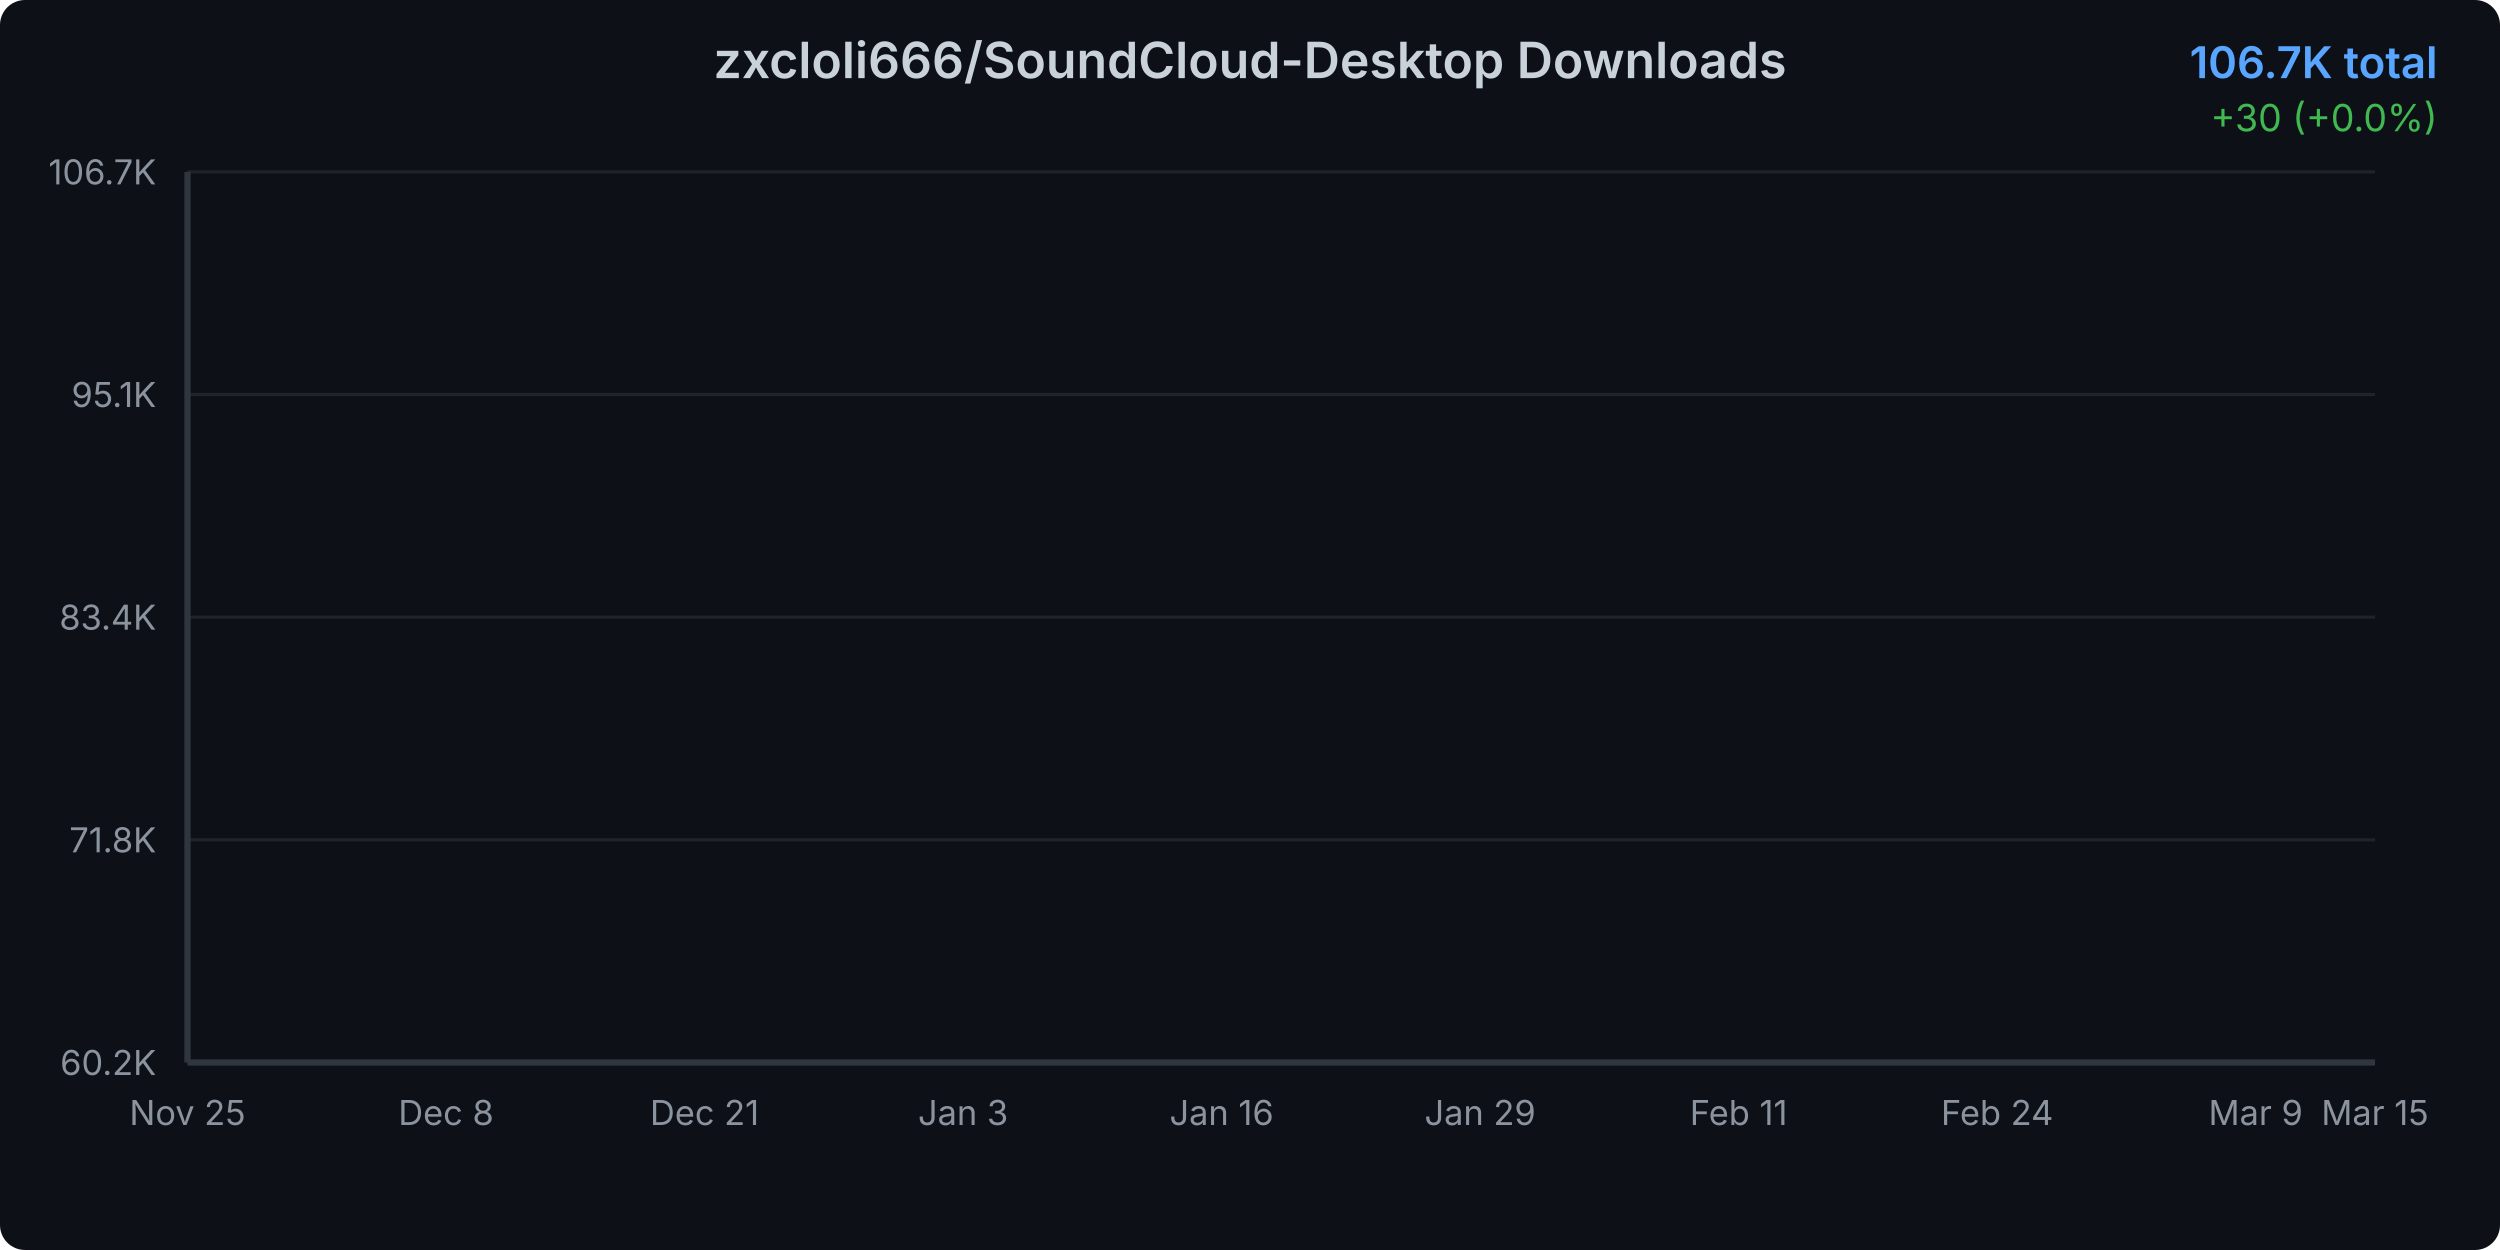
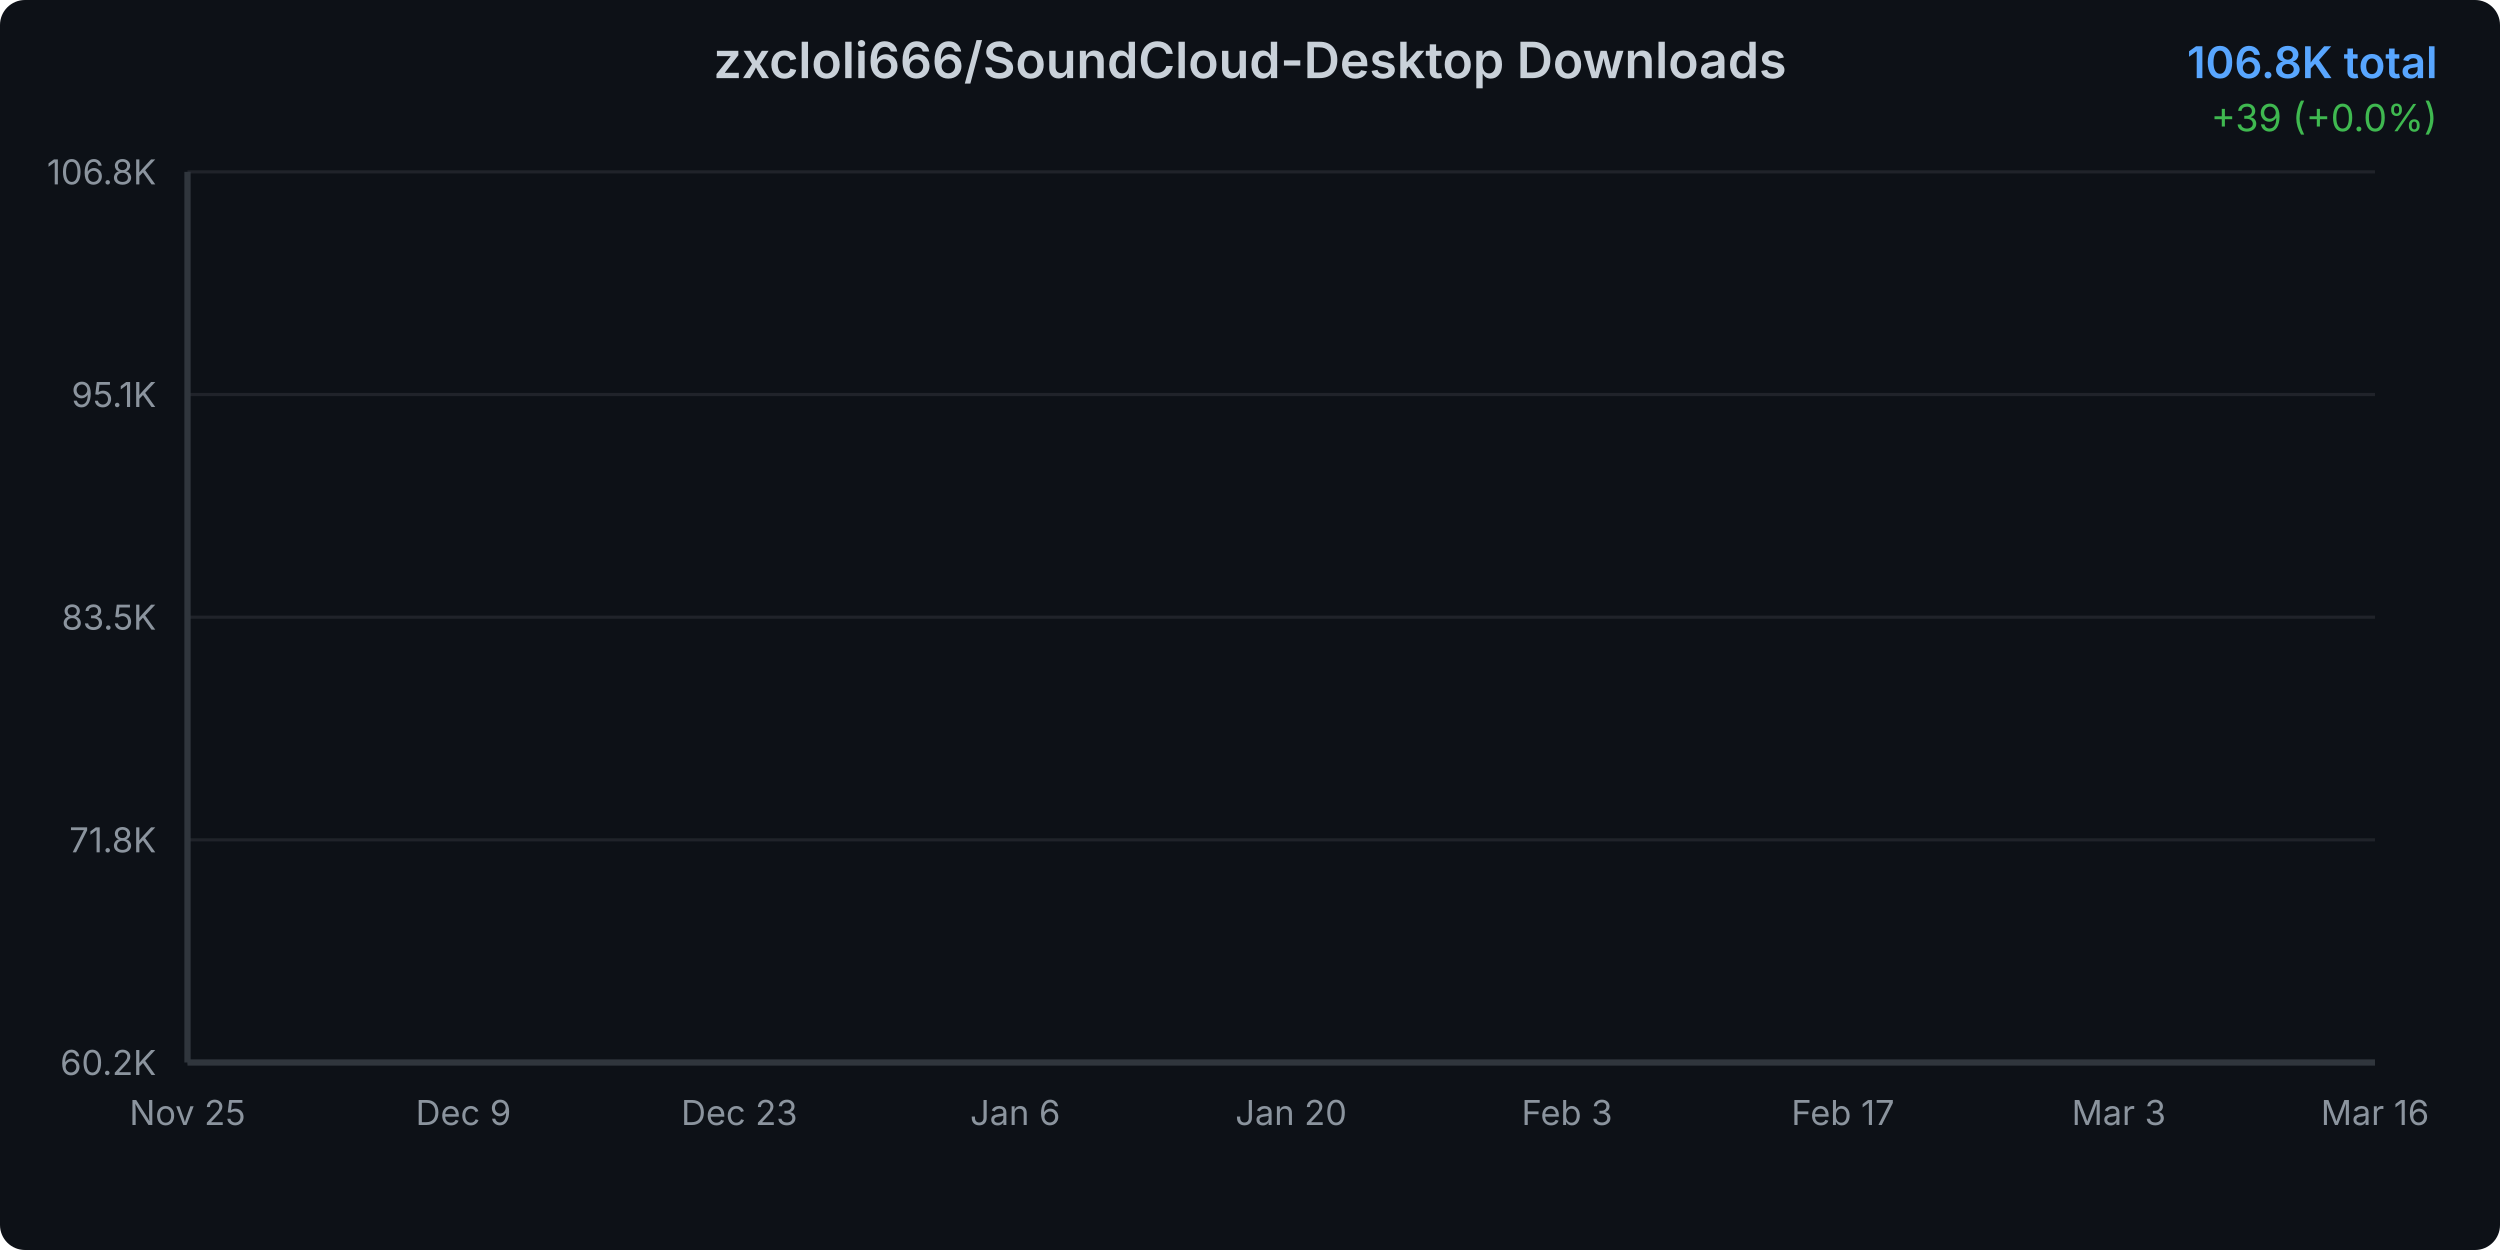
<svg xmlns="http://www.w3.org/2000/svg" width="800" height="400">
  <defs>
    <linearGradient id="areaGradient" x1="0%" y1="0%" x2="0%" y2="100%">
      <stop offset="0%" style="stop-color:#3b82f6;stop-opacity:0.3" />
      <stop offset="100%" style="stop-color:#3b82f6;stop-opacity:0.05" />
    </linearGradient>
    <filter id="glow">
      <feGaussianBlur stdDeviation="2" result="coloredBlur" />
      <feMerge>
        <feMergeNode in="coloredBlur" />
        <feMergeNode in="SourceGraphic" />
      </feMerge>
    </filter>
    <style>
      @keyframes draw {
        from { stroke-dashoffset: 2000; }
        to { stroke-dashoffset: 0; }
      }
      @keyframes fadeIn {
        from { opacity: 0; }
        to { opacity: 1; }
      }
      .line-path {
        stroke-dasharray: 2000;
        stroke-dashoffset: 2000;
        animation: draw 1.5s ease-out forwards;
      }
      .area-path {
        opacity: 0;
        animation: fadeIn 1s ease-out 0.5s forwards;
      }
      .data-point {
        opacity: 0;
        animation: fadeIn 0.5s ease-out 1s forwards;
      }
    </style>
  </defs>
  <rect width="800" height="400" fill="#0d1117" rx="8" />
  <text x="400" y="25" text-anchor="middle" fill="#c9d1d9" font-family="system-ui, -apple-system, sans-serif" font-size="16" font-weight="600">
    zxcloli666/SoundCloud-Desktop Downloads
  </text>
  <text x="780" y="25" text-anchor="end" fill="#58a6ff" font-family="system-ui, -apple-system, sans-serif" font-size="14" font-weight="600">
-     106.7K total
+     106.8K total
  </text>
  <text x="780" y="42" text-anchor="end" fill="#3fb950" font-family="system-ui, -apple-system, sans-serif" font-size="12">
-     +30 (+0.0%)
+     +39 (+0.0%)
  </text>
  <g opacity="0.1">
    <line x1="60" y1="340" x2="760" y2="340" stroke="#c9d1d9" stroke-width="1" />
    <line x1="60" y1="268.75" x2="760" y2="268.75" stroke="#c9d1d9" stroke-width="1" />
    <line x1="60" y1="197.5" x2="760" y2="197.5" stroke="#c9d1d9" stroke-width="1" />
    <line x1="60" y1="126.25" x2="760" y2="126.25" stroke="#c9d1d9" stroke-width="1" />
    <line x1="60" y1="55" x2="760" y2="55" stroke="#c9d1d9" stroke-width="1" />
  </g>
  <text x="50" y="344" text-anchor="end" fill="#8b949e" font-family="system-ui, -apple-system, sans-serif" font-size="11">
      60.2K
    </text>
  <text x="50" y="272.75" text-anchor="end" fill="#8b949e" font-family="system-ui, -apple-system, sans-serif" font-size="11">
      71.8K
    </text>
  <text x="50" y="201.5" text-anchor="end" fill="#8b949e" font-family="system-ui, -apple-system, sans-serif" font-size="11">
-       83.4K
+       83.5K
    </text>
  <text x="50" y="130.25" text-anchor="end" fill="#8b949e" font-family="system-ui, -apple-system, sans-serif" font-size="11">
      95.1K
    </text>
  <text x="50" y="59" text-anchor="end" fill="#8b949e" font-family="system-ui, -apple-system, sans-serif" font-size="11">
-       106.7K
+       106.8K
    </text>
  <text x="60" y="360" text-anchor="middle" fill="#8b949e" font-family="system-ui, -apple-system, sans-serif" font-size="11">
      Nov 25
    </text>
-   <text x="142.727" y="360" text-anchor="middle" fill="#8b949e" font-family="system-ui, -apple-system, sans-serif" font-size="11">
-       Dec 8
-     </text>
-   <text x="225.455" y="360" text-anchor="middle" fill="#8b949e" font-family="system-ui, -apple-system, sans-serif" font-size="11">
-       Dec 21
-     </text>
-   <text x="308.182" y="360" text-anchor="middle" fill="#8b949e" font-family="system-ui, -apple-system, sans-serif" font-size="11">
-       Jan 3
-     </text>
-   <text x="390.909" y="360" text-anchor="middle" fill="#8b949e" font-family="system-ui, -apple-system, sans-serif" font-size="11">
-       Jan 16
-     </text>
-   <text x="473.636" y="360" text-anchor="middle" fill="#8b949e" font-family="system-ui, -apple-system, sans-serif" font-size="11">
-       Jan 29
-     </text>
-   <text x="556.364" y="360" text-anchor="middle" fill="#8b949e" font-family="system-ui, -apple-system, sans-serif" font-size="11">
-       Feb 11
-     </text>
-   <text x="639.091" y="360" text-anchor="middle" fill="#8b949e" font-family="system-ui, -apple-system, sans-serif" font-size="11">
-       Feb 24
-     </text>
-   <text x="721.818" y="360" text-anchor="middle" fill="#8b949e" font-family="system-ui, -apple-system, sans-serif" font-size="11">
-       Mar 9
+   <text x="148.288" y="360" text-anchor="middle" fill="#8b949e" font-family="system-ui, -apple-system, sans-serif" font-size="11">
+       Dec 9
+     </text>
+   <text x="236.577" y="360" text-anchor="middle" fill="#8b949e" font-family="system-ui, -apple-system, sans-serif" font-size="11">
+       Dec 23
+     </text>
+   <text x="324.865" y="360" text-anchor="middle" fill="#8b949e" font-family="system-ui, -apple-system, sans-serif" font-size="11">
+       Jan 6
+     </text>
+   <text x="413.153" y="360" text-anchor="middle" fill="#8b949e" font-family="system-ui, -apple-system, sans-serif" font-size="11">
+       Jan 20
+     </text>
+   <text x="501.441" y="360" text-anchor="middle" fill="#8b949e" font-family="system-ui, -apple-system, sans-serif" font-size="11">
+       Feb 3
+     </text>
+   <text x="589.73" y="360" text-anchor="middle" fill="#8b949e" font-family="system-ui, -apple-system, sans-serif" font-size="11">
+       Feb 17
+     </text>
+   <text x="678.018" y="360" text-anchor="middle" fill="#8b949e" font-family="system-ui, -apple-system, sans-serif" font-size="11">
+       Mar 3
    </text>
  <text x="760" y="360" text-anchor="middle" fill="#8b949e" font-family="system-ui, -apple-system, sans-serif" font-size="11">
-       Mar 15
-     </text>
-   <path d="M 60 340     L 60.00 340.00 L 66.36 339.10 L 72.73 337.57 L 79.09 336.15 L 85.45 333.33 L 91.82 330.42 L 98.18 328.13 L 104.55 325.99 L 110.91 324.08 L 117.27 321.85 L 123.64 319.36 L 130.00 316.69 L 136.36 314.27 L 142.73 311.70 L 149.09 309.82 L 155.45 307.87 L 161.82 305.23 L 168.18 303.46 L 174.55 301.02 L 180.91 298.19 L 187.27 296.06 L 193.64 294.31 L 200.00 293.18 L 206.36 292.24 L 212.73 290.50 L 219.09 289.26 L 225.45 286.53 L 231.82 285.46 L 238.18 284.08 L 244.55 282.29 L 250.91 281.07 L 257.27 279.83 L 263.64 278.53 L 270.00 277.62 L 276.36 276.84 L 282.73 275.65 L 289.09 274.20 L 295.45 272.86 L 301.82 271.17 L 308.18 269.33 L 314.55 267.64 L 320.91 265.61 L 327.27 263.61 L 333.64 261.61 L 340.00 259.42 L 346.36 257.33 L 352.73 254.93 L 359.09 252.80 L 365.45 250.99 L 371.82 249.55 L 378.18 247.53 L 384.55 245.23 L 390.91 243.12 L 397.27 240.65 L 403.64 237.61 L 410.00 235.35 L 416.36 233.47 L 422.73 231.68 L 429.09 229.54 L 435.45 227.04 L 441.82 224.28 L 448.18 221.37 L 454.55 218.58 L 460.91 216.13 L 467.27 213.69 L 473.64 211.55 L 480.00 209.36 L 486.36 206.91 L 492.73 203.86 L 499.09 201.60 L 505.45 199.56 L 511.82 197.31 L 518.18 195.20 L 524.55 192.89 L 530.91 190.48 L 537.27 187.96 L 543.64 185.75 L 550.00 183.86 L 556.36 181.79 L 562.73 179.54 L 569.09 177.46 L 575.45 174.75 L 581.82 172.42 L 588.18 170.18 L 594.55 168.31 L 600.91 166.50 L 607.27 164.69 L 613.64 162.51 L 620.00 160.28 L 626.36 157.57 L 632.73 155.38 L 639.09 153.58 L 645.45 151.74 L 651.82 149.98 L 658.18 147.80 L 664.55 145.57 L 670.91 140.64 L 677.27 130.81 L 683.64 119.11 L 690.00 108.45 L 696.36 103.04 L 702.73 94.89 L 709.09 89.48 L 715.45 84.73 L 721.82 80.09 L 728.18 75.72 L 734.55 68.92 L 740.91 63.51 L 747.27 56.60 L 753.64 55.18 L 760.00 55.00     L 760 340     Z" fill="url(#areaGradient)" class="area-path" />
-   <path d="M 60.00 340.00 L 66.36 339.10 L 72.73 337.57 L 79.09 336.15 L 85.45 333.33 L 91.82 330.42 L 98.18 328.13 L 104.55 325.99 L 110.91 324.08 L 117.27 321.85 L 123.64 319.36 L 130.00 316.69 L 136.36 314.27 L 142.73 311.70 L 149.09 309.82 L 155.45 307.87 L 161.82 305.23 L 168.18 303.46 L 174.55 301.02 L 180.91 298.19 L 187.27 296.06 L 193.64 294.31 L 200.00 293.18 L 206.36 292.24 L 212.73 290.50 L 219.09 289.26 L 225.45 286.53 L 231.82 285.46 L 238.18 284.08 L 244.55 282.29 L 250.91 281.07 L 257.27 279.83 L 263.64 278.53 L 270.00 277.62 L 276.36 276.84 L 282.73 275.65 L 289.09 274.20 L 295.45 272.86 L 301.82 271.17 L 308.18 269.33 L 314.55 267.64 L 320.91 265.61 L 327.27 263.61 L 333.64 261.61 L 340.00 259.42 L 346.36 257.33 L 352.73 254.93 L 359.09 252.80 L 365.45 250.99 L 371.82 249.55 L 378.18 247.53 L 384.55 245.23 L 390.91 243.12 L 397.27 240.65 L 403.64 237.61 L 410.00 235.35 L 416.36 233.47 L 422.73 231.68 L 429.09 229.54 L 435.45 227.04 L 441.82 224.28 L 448.18 221.37 L 454.55 218.58 L 460.91 216.13 L 467.27 213.69 L 473.64 211.55 L 480.00 209.36 L 486.36 206.91 L 492.73 203.86 L 499.09 201.60 L 505.45 199.56 L 511.82 197.31 L 518.18 195.20 L 524.55 192.89 L 530.91 190.48 L 537.27 187.96 L 543.64 185.75 L 550.00 183.86 L 556.36 181.79 L 562.73 179.54 L 569.09 177.46 L 575.45 174.75 L 581.82 172.42 L 588.18 170.18 L 594.55 168.31 L 600.91 166.50 L 607.27 164.69 L 613.64 162.51 L 620.00 160.28 L 626.36 157.57 L 632.73 155.38 L 639.09 153.58 L 645.45 151.74 L 651.82 149.98 L 658.18 147.80 L 664.55 145.57 L 670.91 140.64 L 677.27 130.81 L 683.64 119.11 L 690.00 108.45 L 696.36 103.04 L 702.73 94.89 L 709.09 89.48 L 715.45 84.73 L 721.82 80.09 L 728.18 75.72 L 734.55 68.92 L 740.91 63.51 L 747.27 56.60 L 753.64 55.18 L 760.00 55.00" fill="none" stroke="#3b82f6" stroke-width="3" stroke-linecap="round" stroke-linejoin="round" filter="url(#glow)" class="line-path" />
+       Mar 16
+     </text>
+   <path d="M 60 340     L 60.00 340.00 L 66.31 339.10 L 72.61 337.57 L 78.92 336.16 L 85.23 333.34 L 91.53 330.43 L 97.84 328.14 L 104.14 326.00 L 110.45 324.10 L 116.76 321.87 L 123.06 319.38 L 129.37 316.71 L 135.68 314.29 L 141.98 311.72 L 148.29 309.84 L 154.59 307.90 L 160.90 305.26 L 167.21 303.49 L 173.51 301.05 L 179.82 298.23 L 186.13 296.10 L 192.43 294.35 L 198.74 293.22 L 205.05 292.28 L 211.35 290.54 L 217.66 289.30 L 223.96 286.58 L 230.27 285.51 L 236.58 284.13 L 242.88 282.34 L 249.19 281.12 L 255.50 279.88 L 261.80 278.58 L 268.11 277.67 L 274.41 276.89 L 280.72 275.70 L 287.03 274.25 L 293.33 272.92 L 299.64 271.23 L 305.95 269.39 L 312.25 267.70 L 318.56 265.67 L 324.86 263.67 L 331.17 261.67 L 337.48 259.48 L 343.78 257.39 L 350.09 255.00 L 356.40 252.87 L 362.70 251.07 L 369.01 249.63 L 375.32 247.61 L 381.62 245.31 L 387.93 243.20 L 394.23 240.73 L 400.54 237.70 L 406.85 235.44 L 413.15 233.56 L 419.46 231.77 L 425.77 229.63 L 432.07 227.14 L 438.38 224.37 L 444.68 221.47 L 450.99 218.68 L 457.30 216.23 L 463.60 213.80 L 469.91 211.65 L 476.22 209.47 L 482.52 207.02 L 488.83 203.98 L 495.14 201.71 L 501.44 199.68 L 507.75 197.43 L 514.05 195.32 L 520.36 193.01 L 526.67 190.61 L 532.97 188.09 L 539.28 185.88 L 545.59 183.99 L 551.89 181.92 L 558.20 179.68 L 564.50 177.60 L 570.81 174.89 L 577.12 172.56 L 583.42 170.32 L 589.73 168.46 L 596.04 166.65 L 602.34 164.83 L 608.65 162.66 L 614.95 160.43 L 621.26 157.73 L 627.57 155.53 L 633.87 153.74 L 640.18 151.90 L 646.49 150.14 L 652.79 147.96 L 659.10 145.73 L 665.41 140.80 L 671.71 130.99 L 678.02 119.29 L 684.32 108.64 L 690.63 103.24 L 696.94 95.10 L 703.24 89.69 L 709.55 84.95 L 715.86 80.31 L 722.16 75.94 L 728.47 69.14 L 734.77 63.74 L 741.08 56.83 L 747.39 55.42 L 753.69 55.24 L 760.00 55.00     L 760 340     Z" fill="url(#areaGradient)" class="area-path" />
+   <path d="M 60.00 340.00 L 66.31 339.10 L 72.61 337.57 L 78.92 336.16 L 85.23 333.34 L 91.53 330.43 L 97.84 328.14 L 104.14 326.00 L 110.45 324.10 L 116.76 321.87 L 123.06 319.38 L 129.37 316.71 L 135.68 314.29 L 141.98 311.72 L 148.29 309.84 L 154.59 307.90 L 160.90 305.26 L 167.21 303.49 L 173.51 301.05 L 179.82 298.23 L 186.13 296.10 L 192.43 294.35 L 198.74 293.22 L 205.05 292.28 L 211.35 290.54 L 217.66 289.30 L 223.96 286.58 L 230.27 285.51 L 236.58 284.13 L 242.88 282.34 L 249.19 281.12 L 255.50 279.88 L 261.80 278.58 L 268.11 277.67 L 274.41 276.89 L 280.72 275.70 L 287.03 274.25 L 293.33 272.92 L 299.64 271.23 L 305.95 269.39 L 312.25 267.70 L 318.56 265.67 L 324.86 263.67 L 331.17 261.67 L 337.48 259.48 L 343.78 257.39 L 350.09 255.00 L 356.40 252.87 L 362.70 251.07 L 369.01 249.63 L 375.32 247.61 L 381.62 245.31 L 387.93 243.20 L 394.23 240.73 L 400.54 237.70 L 406.85 235.44 L 413.15 233.56 L 419.46 231.77 L 425.77 229.63 L 432.07 227.14 L 438.38 224.37 L 444.68 221.47 L 450.99 218.68 L 457.30 216.23 L 463.60 213.80 L 469.91 211.65 L 476.22 209.47 L 482.52 207.02 L 488.83 203.98 L 495.14 201.71 L 501.44 199.68 L 507.75 197.43 L 514.05 195.32 L 520.36 193.01 L 526.67 190.61 L 532.97 188.09 L 539.28 185.88 L 545.59 183.99 L 551.89 181.92 L 558.20 179.68 L 564.50 177.60 L 570.81 174.89 L 577.12 172.56 L 583.42 170.32 L 589.73 168.46 L 596.04 166.65 L 602.34 164.83 L 608.65 162.66 L 614.95 160.43 L 621.26 157.73 L 627.57 155.53 L 633.87 153.74 L 640.18 151.90 L 646.49 150.14 L 652.79 147.96 L 659.10 145.73 L 665.41 140.80 L 671.71 130.99 L 678.02 119.29 L 684.32 108.64 L 690.63 103.24 L 696.94 95.10 L 703.24 89.69 L 709.55 84.95 L 715.86 80.31 L 722.16 75.94 L 728.47 69.14 L 734.77 63.74 L 741.08 56.83 L 747.39 55.42 L 753.69 55.24 L 760.00 55.00" fill="none" stroke="#3b82f6" stroke-width="3" stroke-linecap="round" stroke-linejoin="round" filter="url(#glow)" class="line-path" />
  <circle cx="60" cy="340" r="4" fill="#3b82f6" stroke="#0d1117" stroke-width="2" class="data-point" />
-   <circle cx="66.364" cy="339.101" r="4" fill="#3b82f6" stroke="#0d1117" stroke-width="2" class="data-point" />
-   <circle cx="72.727" cy="337.572" r="4" fill="#3b82f6" stroke="#0d1117" stroke-width="2" class="data-point" />
-   <circle cx="79.091" cy="336.153" r="4" fill="#3b82f6" stroke="#0d1117" stroke-width="2" class="data-point" />
-   <circle cx="85.455" cy="333.333" r="4" fill="#3b82f6" stroke="#0d1117" stroke-width="2" class="data-point" />
-   <circle cx="91.818" cy="330.421" r="4" fill="#3b82f6" stroke="#0d1117" stroke-width="2" class="data-point" />
-   <circle cx="98.182" cy="328.127" r="4" fill="#3b82f6" stroke="#0d1117" stroke-width="2" class="data-point" />
-   <circle cx="104.545" cy="325.986" r="4" fill="#3b82f6" stroke="#0d1117" stroke-width="2" class="data-point" />
-   <circle cx="110.909" cy="324.084" r="4" fill="#3b82f6" stroke="#0d1117" stroke-width="2" class="data-point" />
-   <circle cx="117.273" cy="321.851" r="4" fill="#3b82f6" stroke="#0d1117" stroke-width="2" class="data-point" />
-   <circle cx="123.636" cy="319.362" r="4" fill="#3b82f6" stroke="#0d1117" stroke-width="2" class="data-point" />
-   <circle cx="130" cy="316.695" r="4" fill="#3b82f6" stroke="#0d1117" stroke-width="2" class="data-point" />
-   <circle cx="136.364" cy="314.273" r="4" fill="#3b82f6" stroke="#0d1117" stroke-width="2" class="data-point" />
-   <circle cx="142.727" cy="311.698" r="4" fill="#3b82f6" stroke="#0d1117" stroke-width="2" class="data-point" />
-   <circle cx="149.091" cy="309.82" r="4" fill="#3b82f6" stroke="#0d1117" stroke-width="2" class="data-point" />
-   <circle cx="155.455" cy="307.875" r="4" fill="#3b82f6" stroke="#0d1117" stroke-width="2" class="data-point" />
-   <circle cx="161.818" cy="305.232" r="4" fill="#3b82f6" stroke="#0d1117" stroke-width="2" class="data-point" />
-   <circle cx="168.182" cy="303.464" r="4" fill="#3b82f6" stroke="#0d1117" stroke-width="2" class="data-point" />
-   <circle cx="174.545" cy="301.018" r="4" fill="#3b82f6" stroke="#0d1117" stroke-width="2" class="data-point" />
-   <circle cx="180.909" cy="298.192" r="4" fill="#3b82f6" stroke="#0d1117" stroke-width="2" class="data-point" />
-   <circle cx="187.273" cy="296.063" r="4" fill="#3b82f6" stroke="#0d1117" stroke-width="2" class="data-point" />
-   <circle cx="193.636" cy="294.314" r="4" fill="#3b82f6" stroke="#0d1117" stroke-width="2" class="data-point" />
-   <circle cx="200" cy="293.182" r="4" fill="#3b82f6" stroke="#0d1117" stroke-width="2" class="data-point" />
-   <circle cx="206.364" cy="292.24" r="4" fill="#3b82f6" stroke="#0d1117" stroke-width="2" class="data-point" />
-   <circle cx="212.727" cy="290.497" r="4" fill="#3b82f6" stroke="#0d1117" stroke-width="2" class="data-point" />
-   <circle cx="219.091" cy="289.255" r="4" fill="#3b82f6" stroke="#0d1117" stroke-width="2" class="data-point" />
-   <circle cx="225.455" cy="286.533" r="4" fill="#3b82f6" stroke="#0d1117" stroke-width="2" class="data-point" />
-   <circle cx="231.818" cy="285.463" r="4" fill="#3b82f6" stroke="#0d1117" stroke-width="2" class="data-point" />
-   <circle cx="238.182" cy="284.08" r="4" fill="#3b82f6" stroke="#0d1117" stroke-width="2" class="data-point" />
-   <circle cx="244.545" cy="282.294" r="4" fill="#3b82f6" stroke="#0d1117" stroke-width="2" class="data-point" />
-   <circle cx="250.909" cy="281.071" r="4" fill="#3b82f6" stroke="#0d1117" stroke-width="2" class="data-point" />
-   <circle cx="257.273" cy="279.829" r="4" fill="#3b82f6" stroke="#0d1117" stroke-width="2" class="data-point" />
-   <circle cx="263.636" cy="278.526" r="4" fill="#3b82f6" stroke="#0d1117" stroke-width="2" class="data-point" />
-   <circle cx="270" cy="277.621" r="4" fill="#3b82f6" stroke="#0d1117" stroke-width="2" class="data-point" />
-   <circle cx="276.364" cy="276.838" r="4" fill="#3b82f6" stroke="#0d1117" stroke-width="2" class="data-point" />
-   <circle cx="282.727" cy="275.645" r="4" fill="#3b82f6" stroke="#0d1117" stroke-width="2" class="data-point" />
-   <circle cx="289.091" cy="274.195" r="4" fill="#3b82f6" stroke="#0d1117" stroke-width="2" class="data-point" />
-   <circle cx="295.455" cy="272.862" r="4" fill="#3b82f6" stroke="#0d1117" stroke-width="2" class="data-point" />
-   <circle cx="301.818" cy="271.174" r="4" fill="#3b82f6" stroke="#0d1117" stroke-width="2" class="data-point" />
-   <circle cx="308.182" cy="269.333" r="4" fill="#3b82f6" stroke="#0d1117" stroke-width="2" class="data-point" />
-   <circle cx="314.545" cy="267.644" r="4" fill="#3b82f6" stroke="#0d1117" stroke-width="2" class="data-point" />
-   <circle cx="320.909" cy="265.607" r="4" fill="#3b82f6" stroke="#0d1117" stroke-width="2" class="data-point" />
-   <circle cx="327.273" cy="263.607" r="4" fill="#3b82f6" stroke="#0d1117" stroke-width="2" class="data-point" />
-   <circle cx="333.636" cy="261.607" r="4" fill="#3b82f6" stroke="#0d1117" stroke-width="2" class="data-point" />
-   <circle cx="340" cy="259.417" r="4" fill="#3b82f6" stroke="#0d1117" stroke-width="2" class="data-point" />
-   <circle cx="346.364" cy="257.325" r="4" fill="#3b82f6" stroke="#0d1117" stroke-width="2" class="data-point" />
-   <circle cx="352.727" cy="254.934" r="4" fill="#3b82f6" stroke="#0d1117" stroke-width="2" class="data-point" />
-   <circle cx="359.091" cy="252.799" r="4" fill="#3b82f6" stroke="#0d1117" stroke-width="2" class="data-point" />
-   <circle cx="365.455" cy="250.994" r="4" fill="#3b82f6" stroke="#0d1117" stroke-width="2" class="data-point" />
-   <circle cx="371.818" cy="249.551" r="4" fill="#3b82f6" stroke="#0d1117" stroke-width="2" class="data-point" />
-   <circle cx="378.182" cy="247.532" r="4" fill="#3b82f6" stroke="#0d1117" stroke-width="2" class="data-point" />
-   <circle cx="384.545" cy="245.226" r="4" fill="#3b82f6" stroke="#0d1117" stroke-width="2" class="data-point" />
-   <circle cx="390.909" cy="243.116" r="4" fill="#3b82f6" stroke="#0d1117" stroke-width="2" class="data-point" />
-   <circle cx="397.273" cy="240.651" r="4" fill="#3b82f6" stroke="#0d1117" stroke-width="2" class="data-point" />
-   <circle cx="403.636" cy="237.611" r="4" fill="#3b82f6" stroke="#0d1117" stroke-width="2" class="data-point" />
-   <circle cx="410" cy="235.348" r="4" fill="#3b82f6" stroke="#0d1117" stroke-width="2" class="data-point" />
-   <circle cx="416.364" cy="233.47" r="4" fill="#3b82f6" stroke="#0d1117" stroke-width="2" class="data-point" />
-   <circle cx="422.727" cy="231.684" r="4" fill="#3b82f6" stroke="#0d1117" stroke-width="2" class="data-point" />
-   <circle cx="429.091" cy="229.537" r="4" fill="#3b82f6" stroke="#0d1117" stroke-width="2" class="data-point" />
-   <circle cx="435.455" cy="227.041" r="4" fill="#3b82f6" stroke="#0d1117" stroke-width="2" class="data-point" />
-   <circle cx="441.818" cy="224.276" r="4" fill="#3b82f6" stroke="#0d1117" stroke-width="2" class="data-point" />
-   <circle cx="448.182" cy="221.371" r="4" fill="#3b82f6" stroke="#0d1117" stroke-width="2" class="data-point" />
-   <circle cx="454.545" cy="218.582" r="4" fill="#3b82f6" stroke="#0d1117" stroke-width="2" class="data-point" />
-   <circle cx="460.909" cy="216.129" r="4" fill="#3b82f6" stroke="#0d1117" stroke-width="2" class="data-point" />
-   <circle cx="467.273" cy="213.694" r="4" fill="#3b82f6" stroke="#0d1117" stroke-width="2" class="data-point" />
-   <circle cx="473.636" cy="211.547" r="4" fill="#3b82f6" stroke="#0d1117" stroke-width="2" class="data-point" />
-   <circle cx="480" cy="209.357" r="4" fill="#3b82f6" stroke="#0d1117" stroke-width="2" class="data-point" />
-   <circle cx="486.364" cy="206.911" r="4" fill="#3b82f6" stroke="#0d1117" stroke-width="2" class="data-point" />
-   <circle cx="492.727" cy="203.865" r="4" fill="#3b82f6" stroke="#0d1117" stroke-width="2" class="data-point" />
-   <circle cx="499.091" cy="201.595" r="4" fill="#3b82f6" stroke="#0d1117" stroke-width="2" class="data-point" />
-   <circle cx="505.455" cy="199.564" r="4" fill="#3b82f6" stroke="#0d1117" stroke-width="2" class="data-point" />
-   <circle cx="511.818" cy="197.307" r="4" fill="#3b82f6" stroke="#0d1117" stroke-width="2" class="data-point" />
-   <circle cx="518.182" cy="195.203" r="4" fill="#3b82f6" stroke="#0d1117" stroke-width="2" class="data-point" />
-   <circle cx="524.545" cy="192.891" r="4" fill="#3b82f6" stroke="#0d1117" stroke-width="2" class="data-point" />
-   <circle cx="530.909" cy="190.481" r="4" fill="#3b82f6" stroke="#0d1117" stroke-width="2" class="data-point" />
-   <circle cx="537.273" cy="187.961" r="4" fill="#3b82f6" stroke="#0d1117" stroke-width="2" class="data-point" />
-   <circle cx="543.636" cy="185.753" r="4" fill="#3b82f6" stroke="#0d1117" stroke-width="2" class="data-point" />
-   <circle cx="550" cy="183.863" r="4" fill="#3b82f6" stroke="#0d1117" stroke-width="2" class="data-point" />
-   <circle cx="556.364" cy="181.789" r="4" fill="#3b82f6" stroke="#0d1117" stroke-width="2" class="data-point" />
-   <circle cx="562.727" cy="179.544" r="4" fill="#3b82f6" stroke="#0d1117" stroke-width="2" class="data-point" />
-   <circle cx="569.091" cy="177.464" r="4" fill="#3b82f6" stroke="#0d1117" stroke-width="2" class="data-point" />
-   <circle cx="575.455" cy="174.755" r="4" fill="#3b82f6" stroke="#0d1117" stroke-width="2" class="data-point" />
-   <circle cx="581.818" cy="172.424" r="4" fill="#3b82f6" stroke="#0d1117" stroke-width="2" class="data-point" />
-   <circle cx="588.182" cy="170.179" r="4" fill="#3b82f6" stroke="#0d1117" stroke-width="2" class="data-point" />
-   <circle cx="594.545" cy="168.314" r="4" fill="#3b82f6" stroke="#0d1117" stroke-width="2" class="data-point" />
-   <circle cx="600.909" cy="166.503" r="4" fill="#3b82f6" stroke="#0d1117" stroke-width="2" class="data-point" />
-   <circle cx="607.273" cy="164.686" r="4" fill="#3b82f6" stroke="#0d1117" stroke-width="2" class="data-point" />
-   <circle cx="613.636" cy="162.515" r="4" fill="#3b82f6" stroke="#0d1117" stroke-width="2" class="data-point" />
-   <circle cx="620" cy="160.282" r="4" fill="#3b82f6" stroke="#0d1117" stroke-width="2" class="data-point" />
-   <circle cx="626.364" cy="157.573" r="4" fill="#3b82f6" stroke="#0d1117" stroke-width="2" class="data-point" />
-   <circle cx="632.727" cy="155.377" r="4" fill="#3b82f6" stroke="#0d1117" stroke-width="2" class="data-point" />
-   <circle cx="639.091" cy="153.584" r="4" fill="#3b82f6" stroke="#0d1117" stroke-width="2" class="data-point" />
-   <circle cx="645.455" cy="151.743" r="4" fill="#3b82f6" stroke="#0d1117" stroke-width="2" class="data-point" />
-   <circle cx="651.818" cy="149.982" r="4" fill="#3b82f6" stroke="#0d1117" stroke-width="2" class="data-point" />
-   <circle cx="658.182" cy="147.804" r="4" fill="#3b82f6" stroke="#0d1117" stroke-width="2" class="data-point" />
-   <circle cx="664.545" cy="145.571" r="4" fill="#3b82f6" stroke="#0d1117" stroke-width="2" class="data-point" />
-   <circle cx="670.909" cy="140.635" r="4" fill="#3b82f6" stroke="#0d1117" stroke-width="2" class="data-point" />
-   <circle cx="677.273" cy="130.812" r="4" fill="#3b82f6" stroke="#0d1117" stroke-width="2" class="data-point" />
-   <circle cx="683.636" cy="119.11" r="4" fill="#3b82f6" stroke="#0d1117" stroke-width="2" class="data-point" />
-   <circle cx="690" cy="108.449" r="4" fill="#3b82f6" stroke="#0d1117" stroke-width="2" class="data-point" />
-   <circle cx="696.364" cy="103.041" r="4" fill="#3b82f6" stroke="#0d1117" stroke-width="2" class="data-point" />
-   <circle cx="702.727" cy="94.894" r="4" fill="#3b82f6" stroke="#0d1117" stroke-width="2" class="data-point" />
-   <circle cx="709.091" cy="89.48" r="4" fill="#3b82f6" stroke="#0d1117" stroke-width="2" class="data-point" />
-   <circle cx="715.455" cy="84.734" r="4" fill="#3b82f6" stroke="#0d1117" stroke-width="2" class="data-point" />
-   <circle cx="721.818" cy="80.091" r="4" fill="#3b82f6" stroke="#0d1117" stroke-width="2" class="data-point" />
-   <circle cx="728.182" cy="75.718" r="4" fill="#3b82f6" stroke="#0d1117" stroke-width="2" class="data-point" />
-   <circle cx="734.545" cy="68.916" r="4" fill="#3b82f6" stroke="#0d1117" stroke-width="2" class="data-point" />
-   <circle cx="740.909" cy="63.508" r="4" fill="#3b82f6" stroke="#0d1117" stroke-width="2" class="data-point" />
-   <circle cx="747.273" cy="56.596" r="4" fill="#3b82f6" stroke="#0d1117" stroke-width="2" class="data-point" />
-   <circle cx="753.636" cy="55.184" r="4" fill="#3b82f6" stroke="#0d1117" stroke-width="2" class="data-point" />
+   <circle cx="66.306" cy="339.102" r="4" fill="#3b82f6" stroke="#0d1117" stroke-width="2" class="data-point" />
+   <circle cx="72.613" cy="337.574" r="4" fill="#3b82f6" stroke="#0d1117" stroke-width="2" class="data-point" />
+   <circle cx="78.919" cy="336.156" r="4" fill="#3b82f6" stroke="#0d1117" stroke-width="2" class="data-point" />
+   <circle cx="85.225" cy="333.338" r="4" fill="#3b82f6" stroke="#0d1117" stroke-width="2" class="data-point" />
+   <circle cx="91.532" cy="330.429" r="4" fill="#3b82f6" stroke="#0d1117" stroke-width="2" class="data-point" />
+   <circle cx="97.838" cy="328.137" r="4" fill="#3b82f6" stroke="#0d1117" stroke-width="2" class="data-point" />
+   <circle cx="104.144" cy="325.998" r="4" fill="#3b82f6" stroke="#0d1117" stroke-width="2" class="data-point" />
+   <circle cx="110.45" cy="324.097" r="4" fill="#3b82f6" stroke="#0d1117" stroke-width="2" class="data-point" />
+   <circle cx="116.757" cy="321.867" r="4" fill="#3b82f6" stroke="#0d1117" stroke-width="2" class="data-point" />
+   <circle cx="123.063" cy="319.379" r="4" fill="#3b82f6" stroke="#0d1117" stroke-width="2" class="data-point" />
+   <circle cx="129.369" cy="316.714" r="4" fill="#3b82f6" stroke="#0d1117" stroke-width="2" class="data-point" />
+   <circle cx="135.676" cy="314.294" r="4" fill="#3b82f6" stroke="#0d1117" stroke-width="2" class="data-point" />
+   <circle cx="141.982" cy="311.721" r="4" fill="#3b82f6" stroke="#0d1117" stroke-width="2" class="data-point" />
+   <circle cx="148.288" cy="309.845" r="4" fill="#3b82f6" stroke="#0d1117" stroke-width="2" class="data-point" />
+   <circle cx="154.595" cy="307.901" r="4" fill="#3b82f6" stroke="#0d1117" stroke-width="2" class="data-point" />
+   <circle cx="160.901" cy="305.261" r="4" fill="#3b82f6" stroke="#0d1117" stroke-width="2" class="data-point" />
+   <circle cx="167.207" cy="303.495" r="4" fill="#3b82f6" stroke="#0d1117" stroke-width="2" class="data-point" />
+   <circle cx="173.514" cy="301.05" r="4" fill="#3b82f6" stroke="#0d1117" stroke-width="2" class="data-point" />
+   <circle cx="179.82" cy="298.227" r="4" fill="#3b82f6" stroke="#0d1117" stroke-width="2" class="data-point" />
+   <circle cx="186.126" cy="296.1" r="4" fill="#3b82f6" stroke="#0d1117" stroke-width="2" class="data-point" />
+   <circle cx="192.432" cy="294.352" r="4" fill="#3b82f6" stroke="#0d1117" stroke-width="2" class="data-point" />
+   <circle cx="198.739" cy="293.221" r="4" fill="#3b82f6" stroke="#0d1117" stroke-width="2" class="data-point" />
+   <circle cx="205.045" cy="292.28" r="4" fill="#3b82f6" stroke="#0d1117" stroke-width="2" class="data-point" />
+   <circle cx="211.351" cy="290.538" r="4" fill="#3b82f6" stroke="#0d1117" stroke-width="2" class="data-point" />
+   <circle cx="217.658" cy="289.297" r="4" fill="#3b82f6" stroke="#0d1117" stroke-width="2" class="data-point" />
+   <circle cx="223.964" cy="286.578" r="4" fill="#3b82f6" stroke="#0d1117" stroke-width="2" class="data-point" />
+   <circle cx="230.27" cy="285.508" r="4" fill="#3b82f6" stroke="#0d1117" stroke-width="2" class="data-point" />
+   <circle cx="236.577" cy="284.127" r="4" fill="#3b82f6" stroke="#0d1117" stroke-width="2" class="data-point" />
+   <circle cx="242.883" cy="282.342" r="4" fill="#3b82f6" stroke="#0d1117" stroke-width="2" class="data-point" />
+   <circle cx="249.189" cy="281.12" r="4" fill="#3b82f6" stroke="#0d1117" stroke-width="2" class="data-point" />
+   <circle cx="255.495" cy="279.879" r="4" fill="#3b82f6" stroke="#0d1117" stroke-width="2" class="data-point" />
+   <circle cx="261.802" cy="278.578" r="4" fill="#3b82f6" stroke="#0d1117" stroke-width="2" class="data-point" />
+   <circle cx="268.108" cy="277.673" r="4" fill="#3b82f6" stroke="#0d1117" stroke-width="2" class="data-point" />
+   <circle cx="274.414" cy="276.891" r="4" fill="#3b82f6" stroke="#0d1117" stroke-width="2" class="data-point" />
+   <circle cx="280.721" cy="275.699" r="4" fill="#3b82f6" stroke="#0d1117" stroke-width="2" class="data-point" />
+   <circle cx="287.027" cy="274.251" r="4" fill="#3b82f6" stroke="#0d1117" stroke-width="2" class="data-point" />
+   <circle cx="293.333" cy="272.918" r="4" fill="#3b82f6" stroke="#0d1117" stroke-width="2" class="data-point" />
+   <circle cx="299.64" cy="271.231" r="4" fill="#3b82f6" stroke="#0d1117" stroke-width="2" class="data-point" />
+   <circle cx="305.946" cy="269.392" r="4" fill="#3b82f6" stroke="#0d1117" stroke-width="2" class="data-point" />
+   <circle cx="312.252" cy="267.705" r="4" fill="#3b82f6" stroke="#0d1117" stroke-width="2" class="data-point" />
+   <circle cx="318.559" cy="265.67" r="4" fill="#3b82f6" stroke="#0d1117" stroke-width="2" class="data-point" />
+   <circle cx="324.865" cy="263.671" r="4" fill="#3b82f6" stroke="#0d1117" stroke-width="2" class="data-point" />
+   <circle cx="331.171" cy="261.673" r="4" fill="#3b82f6" stroke="#0d1117" stroke-width="2" class="data-point" />
+   <circle cx="337.477" cy="259.485" r="4" fill="#3b82f6" stroke="#0d1117" stroke-width="2" class="data-point" />
+   <circle cx="343.784" cy="257.394" r="4" fill="#3b82f6" stroke="#0d1117" stroke-width="2" class="data-point" />
+   <circle cx="350.09" cy="255.005" r="4" fill="#3b82f6" stroke="#0d1117" stroke-width="2" class="data-point" />
+   <circle cx="356.396" cy="252.872" r="4" fill="#3b82f6" stroke="#0d1117" stroke-width="2" class="data-point" />
+   <circle cx="362.703" cy="251.069" r="4" fill="#3b82f6" stroke="#0d1117" stroke-width="2" class="data-point" />
+   <circle cx="369.009" cy="249.627" r="4" fill="#3b82f6" stroke="#0d1117" stroke-width="2" class="data-point" />
+   <circle cx="375.315" cy="247.61" r="4" fill="#3b82f6" stroke="#0d1117" stroke-width="2" class="data-point" />
+   <circle cx="381.622" cy="245.306" r="4" fill="#3b82f6" stroke="#0d1117" stroke-width="2" class="data-point" />
+   <circle cx="387.928" cy="243.197" r="4" fill="#3b82f6" stroke="#0d1117" stroke-width="2" class="data-point" />
+   <circle cx="394.234" cy="240.734" r="4" fill="#3b82f6" stroke="#0d1117" stroke-width="2" class="data-point" />
+   <circle cx="400.541" cy="237.697" r="4" fill="#3b82f6" stroke="#0d1117" stroke-width="2" class="data-point" />
+   <circle cx="406.847" cy="235.435" r="4" fill="#3b82f6" stroke="#0d1117" stroke-width="2" class="data-point" />
+   <circle cx="413.153" cy="233.559" r="4" fill="#3b82f6" stroke="#0d1117" stroke-width="2" class="data-point" />
+   <circle cx="419.459" cy="231.774" r="4" fill="#3b82f6" stroke="#0d1117" stroke-width="2" class="data-point" />
+   <circle cx="425.766" cy="229.629" r="4" fill="#3b82f6" stroke="#0d1117" stroke-width="2" class="data-point" />
+   <circle cx="432.072" cy="227.136" r="4" fill="#3b82f6" stroke="#0d1117" stroke-width="2" class="data-point" />
+   <circle cx="438.378" cy="224.373" r="4" fill="#3b82f6" stroke="#0d1117" stroke-width="2" class="data-point" />
+   <circle cx="444.685" cy="221.47" r="4" fill="#3b82f6" stroke="#0d1117" stroke-width="2" class="data-point" />
+   <circle cx="450.991" cy="218.683" r="4" fill="#3b82f6" stroke="#0d1117" stroke-width="2" class="data-point" />
+   <circle cx="457.297" cy="216.232" r="4" fill="#3b82f6" stroke="#0d1117" stroke-width="2" class="data-point" />
+   <circle cx="463.604" cy="213.8" r="4" fill="#3b82f6" stroke="#0d1117" stroke-width="2" class="data-point" />
+   <circle cx="469.91" cy="211.655" r="4" fill="#3b82f6" stroke="#0d1117" stroke-width="2" class="data-point" />
+   <circle cx="476.216" cy="209.467" r="4" fill="#3b82f6" stroke="#0d1117" stroke-width="2" class="data-point" />
+   <circle cx="482.523" cy="207.022" r="4" fill="#3b82f6" stroke="#0d1117" stroke-width="2" class="data-point" />
+   <circle cx="488.829" cy="203.978" r="4" fill="#3b82f6" stroke="#0d1117" stroke-width="2" class="data-point" />
+   <circle cx="495.135" cy="201.711" r="4" fill="#3b82f6" stroke="#0d1117" stroke-width="2" class="data-point" />
+   <circle cx="501.441" cy="199.682" r="4" fill="#3b82f6" stroke="#0d1117" stroke-width="2" class="data-point" />
+   <circle cx="507.748" cy="197.427" r="4" fill="#3b82f6" stroke="#0d1117" stroke-width="2" class="data-point" />
+   <circle cx="514.054" cy="195.324" r="4" fill="#3b82f6" stroke="#0d1117" stroke-width="2" class="data-point" />
+   <circle cx="520.36" cy="193.014" r="4" fill="#3b82f6" stroke="#0d1117" stroke-width="2" class="data-point" />
+   <circle cx="526.667" cy="190.606" r="4" fill="#3b82f6" stroke="#0d1117" stroke-width="2" class="data-point" />
+   <circle cx="532.973" cy="188.088" r="4" fill="#3b82f6" stroke="#0d1117" stroke-width="2" class="data-point" />
+   <circle cx="539.279" cy="185.882" r="4" fill="#3b82f6" stroke="#0d1117" stroke-width="2" class="data-point" />
+   <circle cx="545.586" cy="183.993" r="4" fill="#3b82f6" stroke="#0d1117" stroke-width="2" class="data-point" />
+   <circle cx="551.892" cy="181.921" r="4" fill="#3b82f6" stroke="#0d1117" stroke-width="2" class="data-point" />
+   <circle cx="558.198" cy="179.678" r="4" fill="#3b82f6" stroke="#0d1117" stroke-width="2" class="data-point" />
+   <circle cx="564.505" cy="177.6" r="4" fill="#3b82f6" stroke="#0d1117" stroke-width="2" class="data-point" />
+   <circle cx="570.811" cy="174.893" r="4" fill="#3b82f6" stroke="#0d1117" stroke-width="2" class="data-point" />
+   <circle cx="577.117" cy="172.564" r="4" fill="#3b82f6" stroke="#0d1117" stroke-width="2" class="data-point" />
+   <circle cx="583.423" cy="170.321" r="4" fill="#3b82f6" stroke="#0d1117" stroke-width="2" class="data-point" />
+   <circle cx="589.73" cy="168.457" r="4" fill="#3b82f6" stroke="#0d1117" stroke-width="2" class="data-point" />
+   <circle cx="596.036" cy="166.648" r="4" fill="#3b82f6" stroke="#0d1117" stroke-width="2" class="data-point" />
+   <circle cx="602.342" cy="164.833" r="4" fill="#3b82f6" stroke="#0d1117" stroke-width="2" class="data-point" />
+   <circle cx="608.649" cy="162.663" r="4" fill="#3b82f6" stroke="#0d1117" stroke-width="2" class="data-point" />
+   <circle cx="614.955" cy="160.433" r="4" fill="#3b82f6" stroke="#0d1117" stroke-width="2" class="data-point" />
+   <circle cx="621.261" cy="157.725" r="4" fill="#3b82f6" stroke="#0d1117" stroke-width="2" class="data-point" />
+   <circle cx="627.568" cy="155.531" r="4" fill="#3b82f6" stroke="#0d1117" stroke-width="2" class="data-point" />
+   <circle cx="633.874" cy="153.74" r="4" fill="#3b82f6" stroke="#0d1117" stroke-width="2" class="data-point" />
+   <circle cx="640.18" cy="151.901" r="4" fill="#3b82f6" stroke="#0d1117" stroke-width="2" class="data-point" />
+   <circle cx="646.486" cy="150.141" r="4" fill="#3b82f6" stroke="#0d1117" stroke-width="2" class="data-point" />
+   <circle cx="652.793" cy="147.965" r="4" fill="#3b82f6" stroke="#0d1117" stroke-width="2" class="data-point" />
+   <circle cx="659.099" cy="145.734" r="4" fill="#3b82f6" stroke="#0d1117" stroke-width="2" class="data-point" />
+   <circle cx="665.405" cy="140.802" r="4" fill="#3b82f6" stroke="#0d1117" stroke-width="2" class="data-point" />
+   <circle cx="671.712" cy="130.987" r="4" fill="#3b82f6" stroke="#0d1117" stroke-width="2" class="data-point" />
+   <circle cx="678.018" cy="119.295" r="4" fill="#3b82f6" stroke="#0d1117" stroke-width="2" class="data-point" />
+   <circle cx="684.324" cy="108.642" r="4" fill="#3b82f6" stroke="#0d1117" stroke-width="2" class="data-point" />
+   <circle cx="690.631" cy="103.24" r="4" fill="#3b82f6" stroke="#0d1117" stroke-width="2" class="data-point" />
+   <circle cx="696.937" cy="95.099" r="4" fill="#3b82f6" stroke="#0d1117" stroke-width="2" class="data-point" />
+   <circle cx="703.243" cy="89.69" r="4" fill="#3b82f6" stroke="#0d1117" stroke-width="2" class="data-point" />
+   <circle cx="709.55" cy="84.947" r="4" fill="#3b82f6" stroke="#0d1117" stroke-width="2" class="data-point" />
+   <circle cx="715.856" cy="80.308" r="4" fill="#3b82f6" stroke="#0d1117" stroke-width="2" class="data-point" />
+   <circle cx="722.162" cy="75.939" r="4" fill="#3b82f6" stroke="#0d1117" stroke-width="2" class="data-point" />
+   <circle cx="728.468" cy="69.142" r="4" fill="#3b82f6" stroke="#0d1117" stroke-width="2" class="data-point" />
+   <circle cx="734.775" cy="63.74" r="4" fill="#3b82f6" stroke="#0d1117" stroke-width="2" class="data-point" />
+   <circle cx="741.081" cy="56.834" r="4" fill="#3b82f6" stroke="#0d1117" stroke-width="2" class="data-point" />
+   <circle cx="747.387" cy="55.422" r="4" fill="#3b82f6" stroke="#0d1117" stroke-width="2" class="data-point" />
+   <circle cx="753.694" cy="55.238" r="4" fill="#3b82f6" stroke="#0d1117" stroke-width="2" class="data-point" />
  <circle cx="760" cy="55" r="4" fill="#3b82f6" stroke="#0d1117" stroke-width="2" class="data-point" />
  <line x1="60" y1="55" x2="60" y2="340" stroke="#30363d" stroke-width="2" />
  <line x1="60" y1="340" x2="760" y2="340" stroke="#30363d" stroke-width="2" />
</svg>
